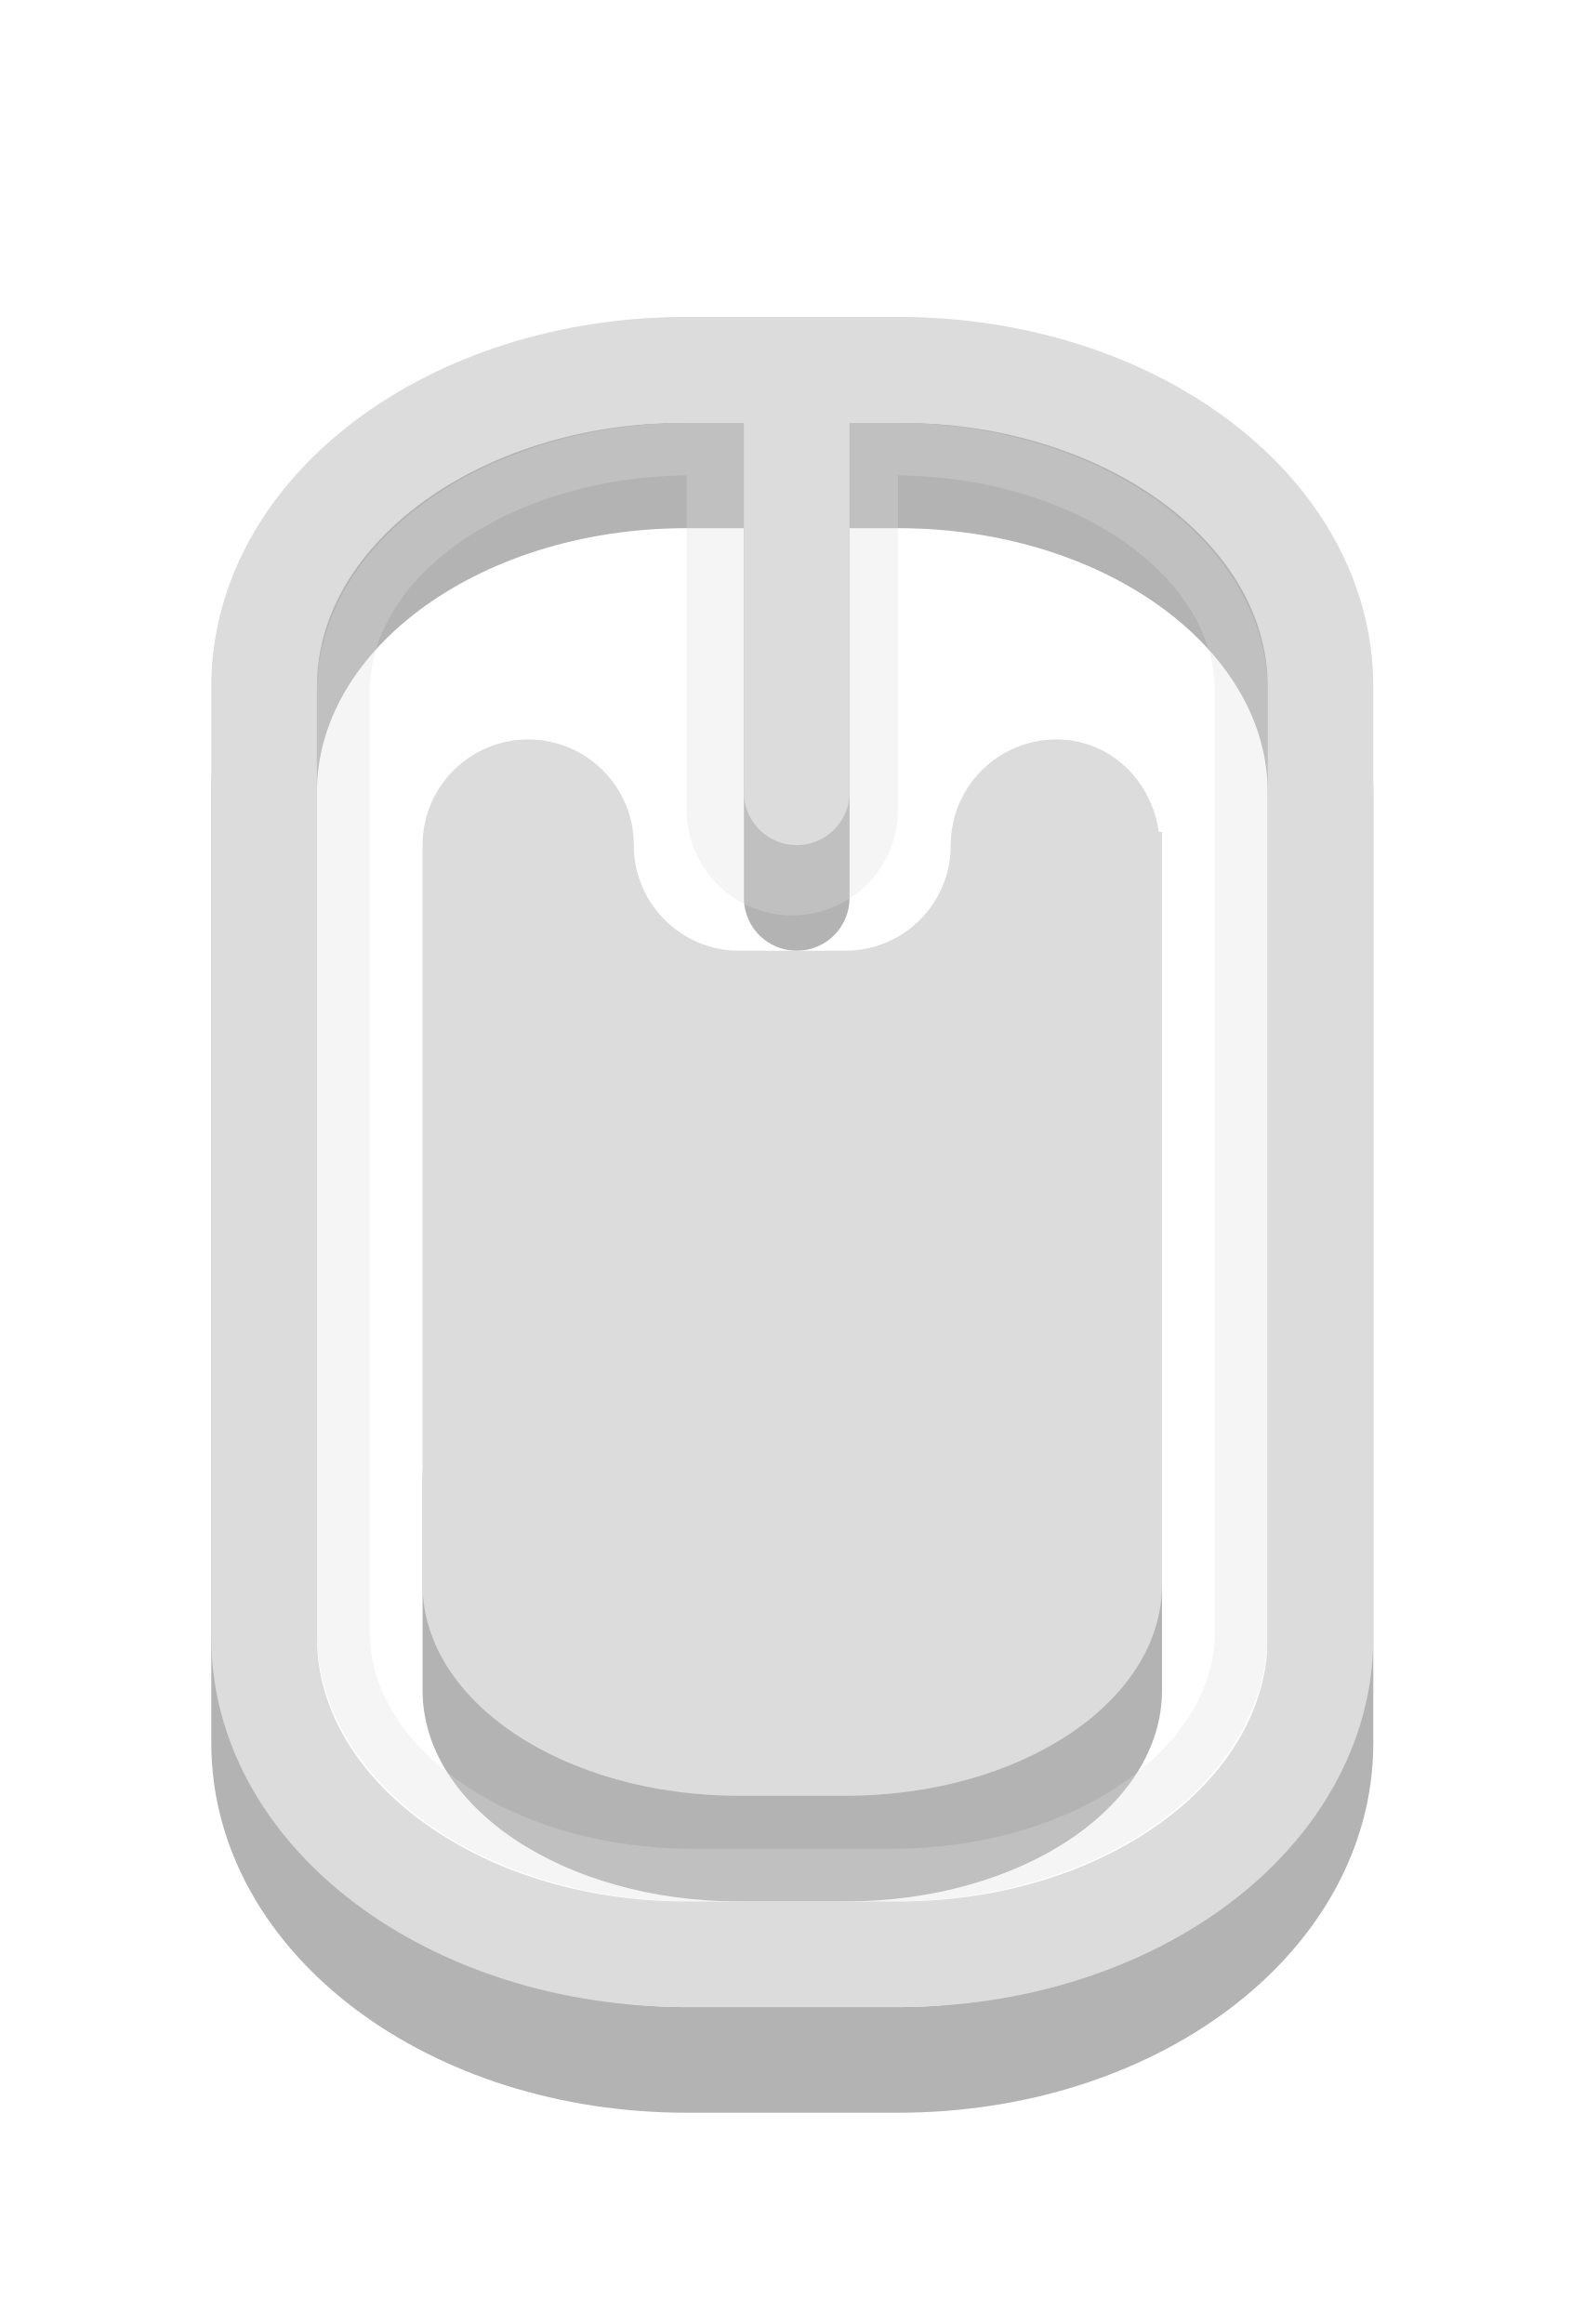
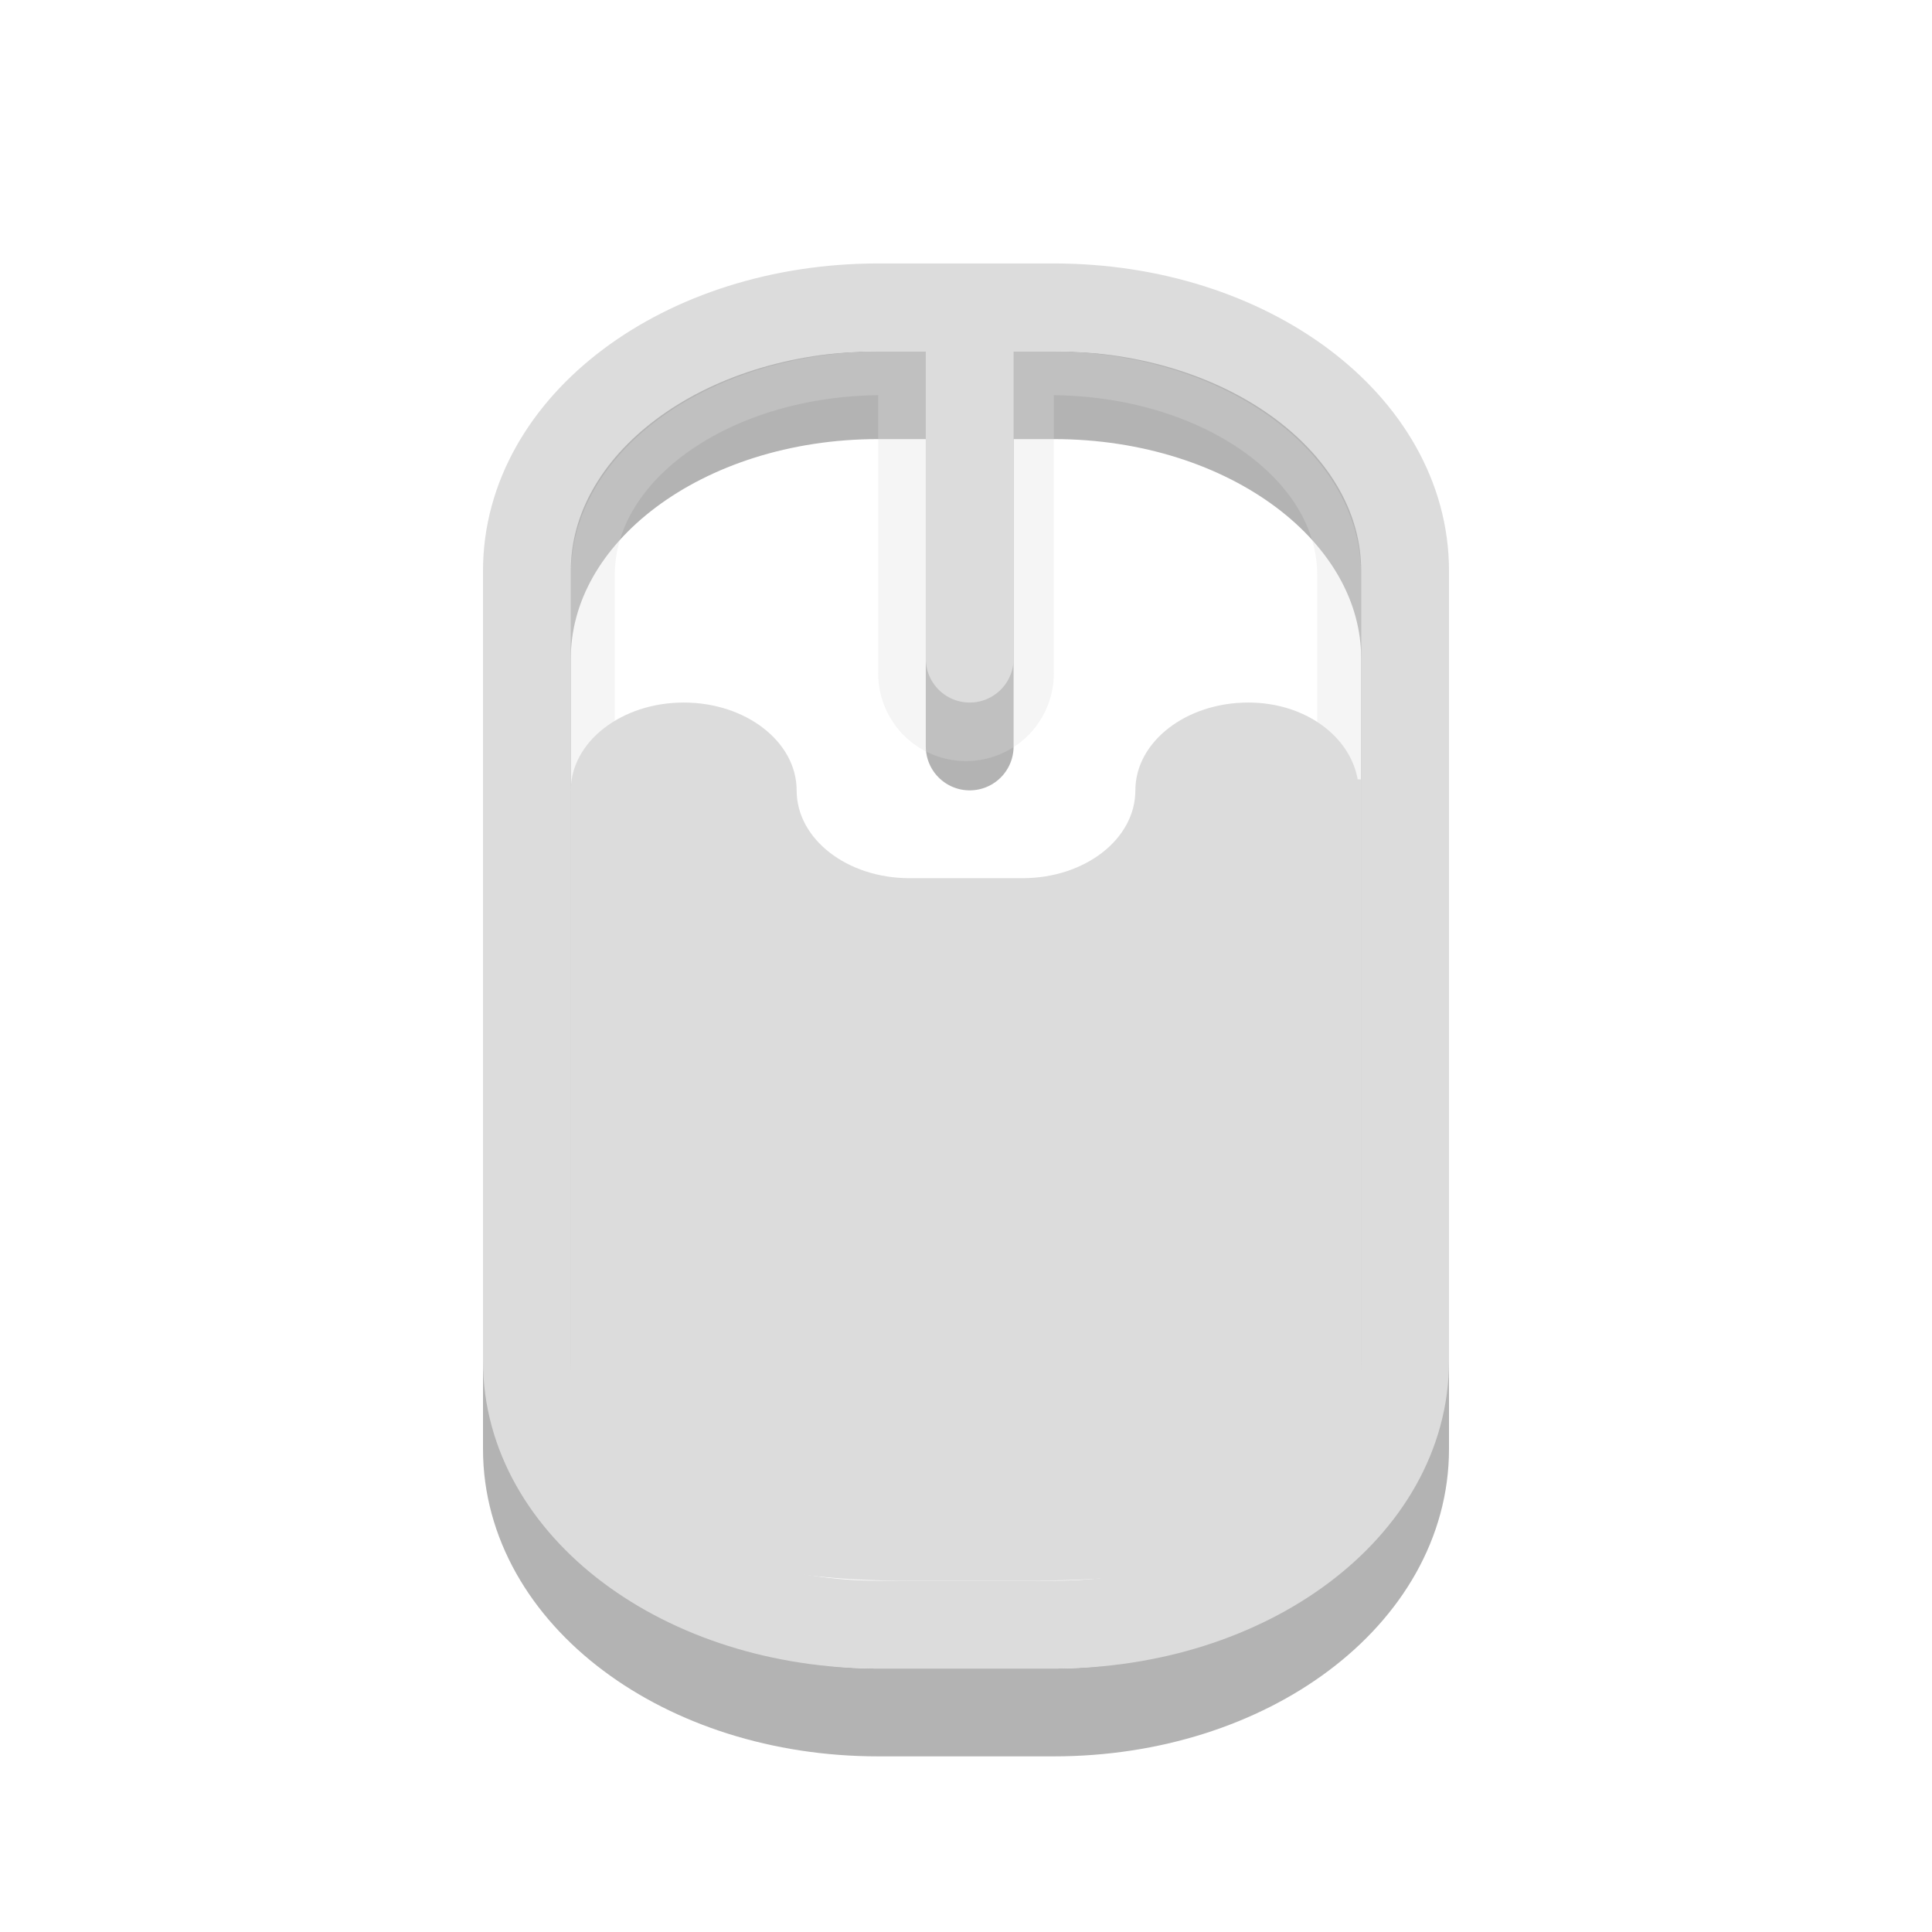
- <svg xmlns="http://www.w3.org/2000/svg" viewBox="0 0 15 22">
-   <g transform="translate(0 6)">
-     <path style="opacity:.3;fill-rule:evenodd" d="m5 7c-0.554 0-1 0.446-1 1v2c0 1.108 1.338 2 3 2h1c1.662 0 3-0.892 3-2v-2c0-0.554-0.446-1-1-1h-5z" />
-   </g>
-   <g style="fill:none;stroke-linecap:round">
-     <g transform="translate(0 6)">
-       <path style="opacity:.3;stroke:#000" d="m6.5-1.5h2c2.216 0 4 1.338 4 3v9c0 1.662-1.784 3-4 3h-2c-2.216 0-4-1.338-4-3v-9c0-1.662 1.784-3 4-3zm1.042 0v4" />
+ <svg xmlns="http://www.w3.org/2000/svg" viewBox="0 0 22 22" width="22" height="22">
+   <g transform="translate(3.5,0)">
+     <g fill="none" stroke-linecap="round">
+       <g transform="translate(0,6)">
+         <path d="m 6.5,-1.5 h 2 c 2.216,0 4,1.338 4,3 v 9 c 0,1.662 -1.784,3 -4,3 h -2 c -2.216,0 -4,-1.338 -4,-3 v -9 c 0,-1.662 1.784,-3 4,-3 z m 1.042,10e-7 v 4" opacity="0.3" stroke="#000000" />
+       </g>
+       <g transform="translate(0,6)" stroke="#dcdcdc">
+         <g transform="translate(-5,-7)" opacity="0.3">
+           <path d="M 12.5,5.333 V 8.667" stroke-width="2" />
+           <rect transform="matrix(0,-1,1,0,0,0)" height="8.5" ry="3.3" rx="2.3" y="8.25" x="-18.75" width="13.5" stroke-width="0.5" />
+         </g>
+         <path d="m 6.5,-2.5 h 2 c 2.216,0 4,1.338 4,3 v 9 c 0,1.662 -1.784,3 -4,3 h -2 c -2.216,0 -4,-1.338 -4,-3 v -9 c 0,-1.662 1.784,-3 4,-3 z m 1.042,1e-6 v 4" />
+       </g>
    </g>
-     <g style="stroke:#dcdcdc" transform="translate(0 6)">
-       <g style="opacity:.3" transform="translate(-5 -7)">
-         <path style="stroke-width:2" d="m12.5 5.333v3.333" />
-         <rect width="13.5" x="-18.75" y="8.25" rx="2.3" ry="3.3" height="8.5" style="stroke-width:.5" transform="matrix(0 -1 1 0 0 0)" />
-       </g>
-       <path d="m6.5-2.5h2c2.216 0 4 1.338 4 3v9c0 1.662-1.784 3-4 3h-2c-2.216 0-4-1.338-4-3v-9c0-1.662 1.784-3 4-3zm1.042 0v4" />
+     <g transform="matrix(1.285714,0,0,1,-2.142857,7)">
+       <path d="M 5,1 C 4.448,1 4,1.448 4,2 l 0,7 c 0,1.11 0.869,2 3,2 l 1,0 c 2.565,0 3,-0.888 3,-2 l 0,-7.125 c -0.009,0.003 -0.022,-0.003 -0.031,0 C 10.902,1.387 10.506,1 10,1 c -0.552,0 -1,0.448 -1,1 0,0.554 -0.446,1 -1,1 l -1,0 c -0.554,0 -1,-0.446 -1,-1 0,-0.552 -0.448,-1 -1,-1 z" fill="#dcdcdc" fill-rule="evenodd" />
    </g>
  </g>
-   <g transform="translate(0 6)">
-     <path style="fill:#dcdcdc;fill-rule:evenodd" d="m5 1c-0.552 0-1 0.448-1 1v7c0 1.108 1.338 2 3 2h1c1.662 0 3-0.892 3-2v-7.125c-0.009 0.003-0.022-0.003-0.031 0-0.067-0.488-0.463-0.875-0.969-0.875-0.552 0-1 0.448-1 1 0 0.554-0.446 1-1 1h-1c-0.554 0-1-0.446-1-1 0-0.552-0.448-1-1-1z" />
-   </g>
</svg>
